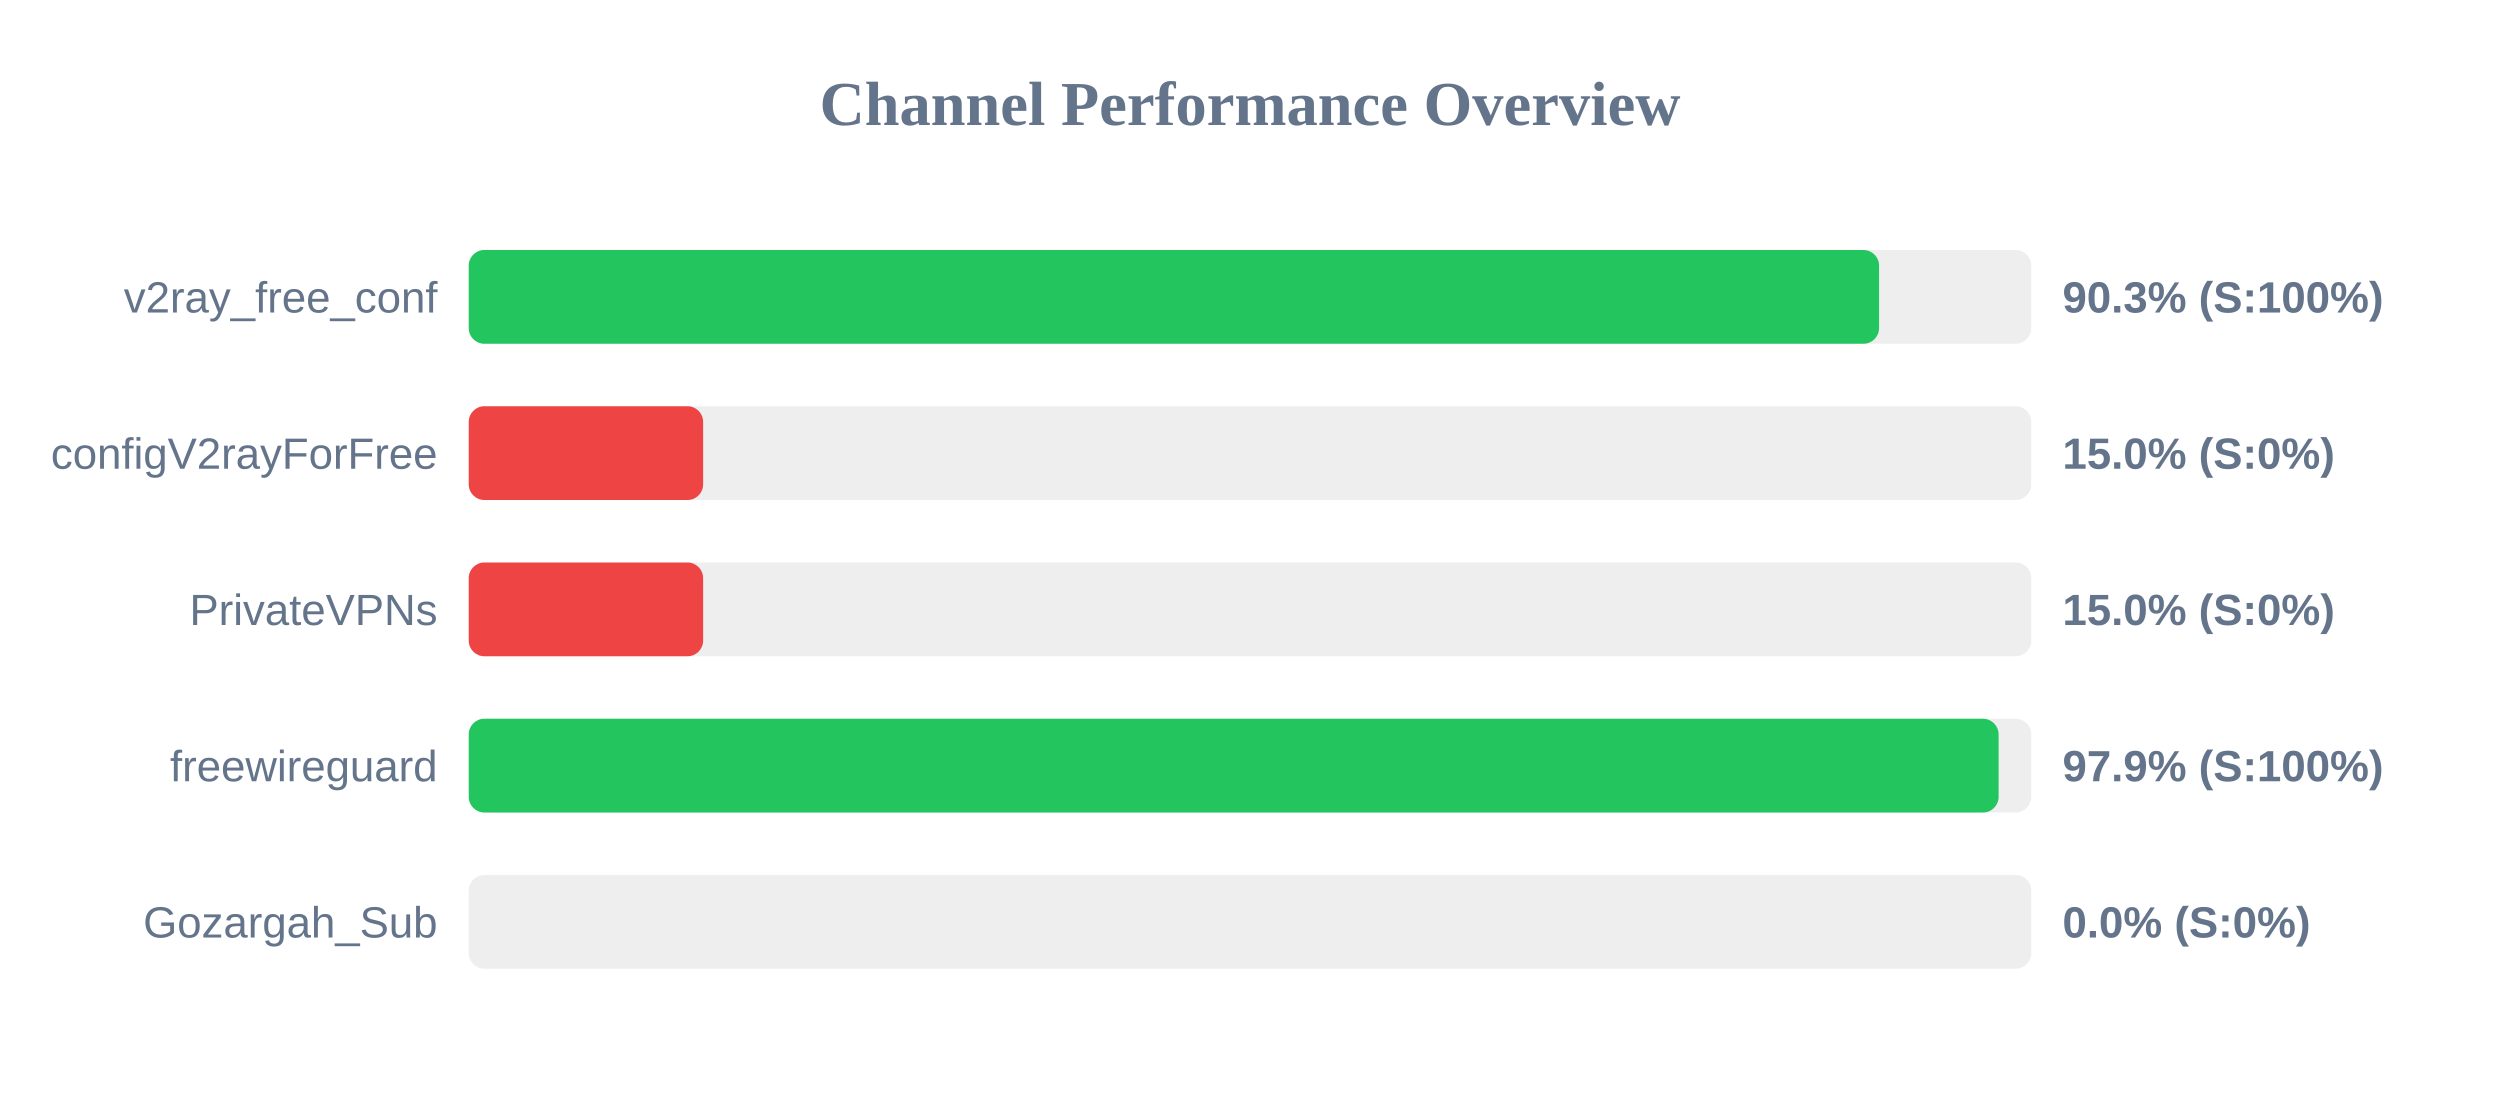
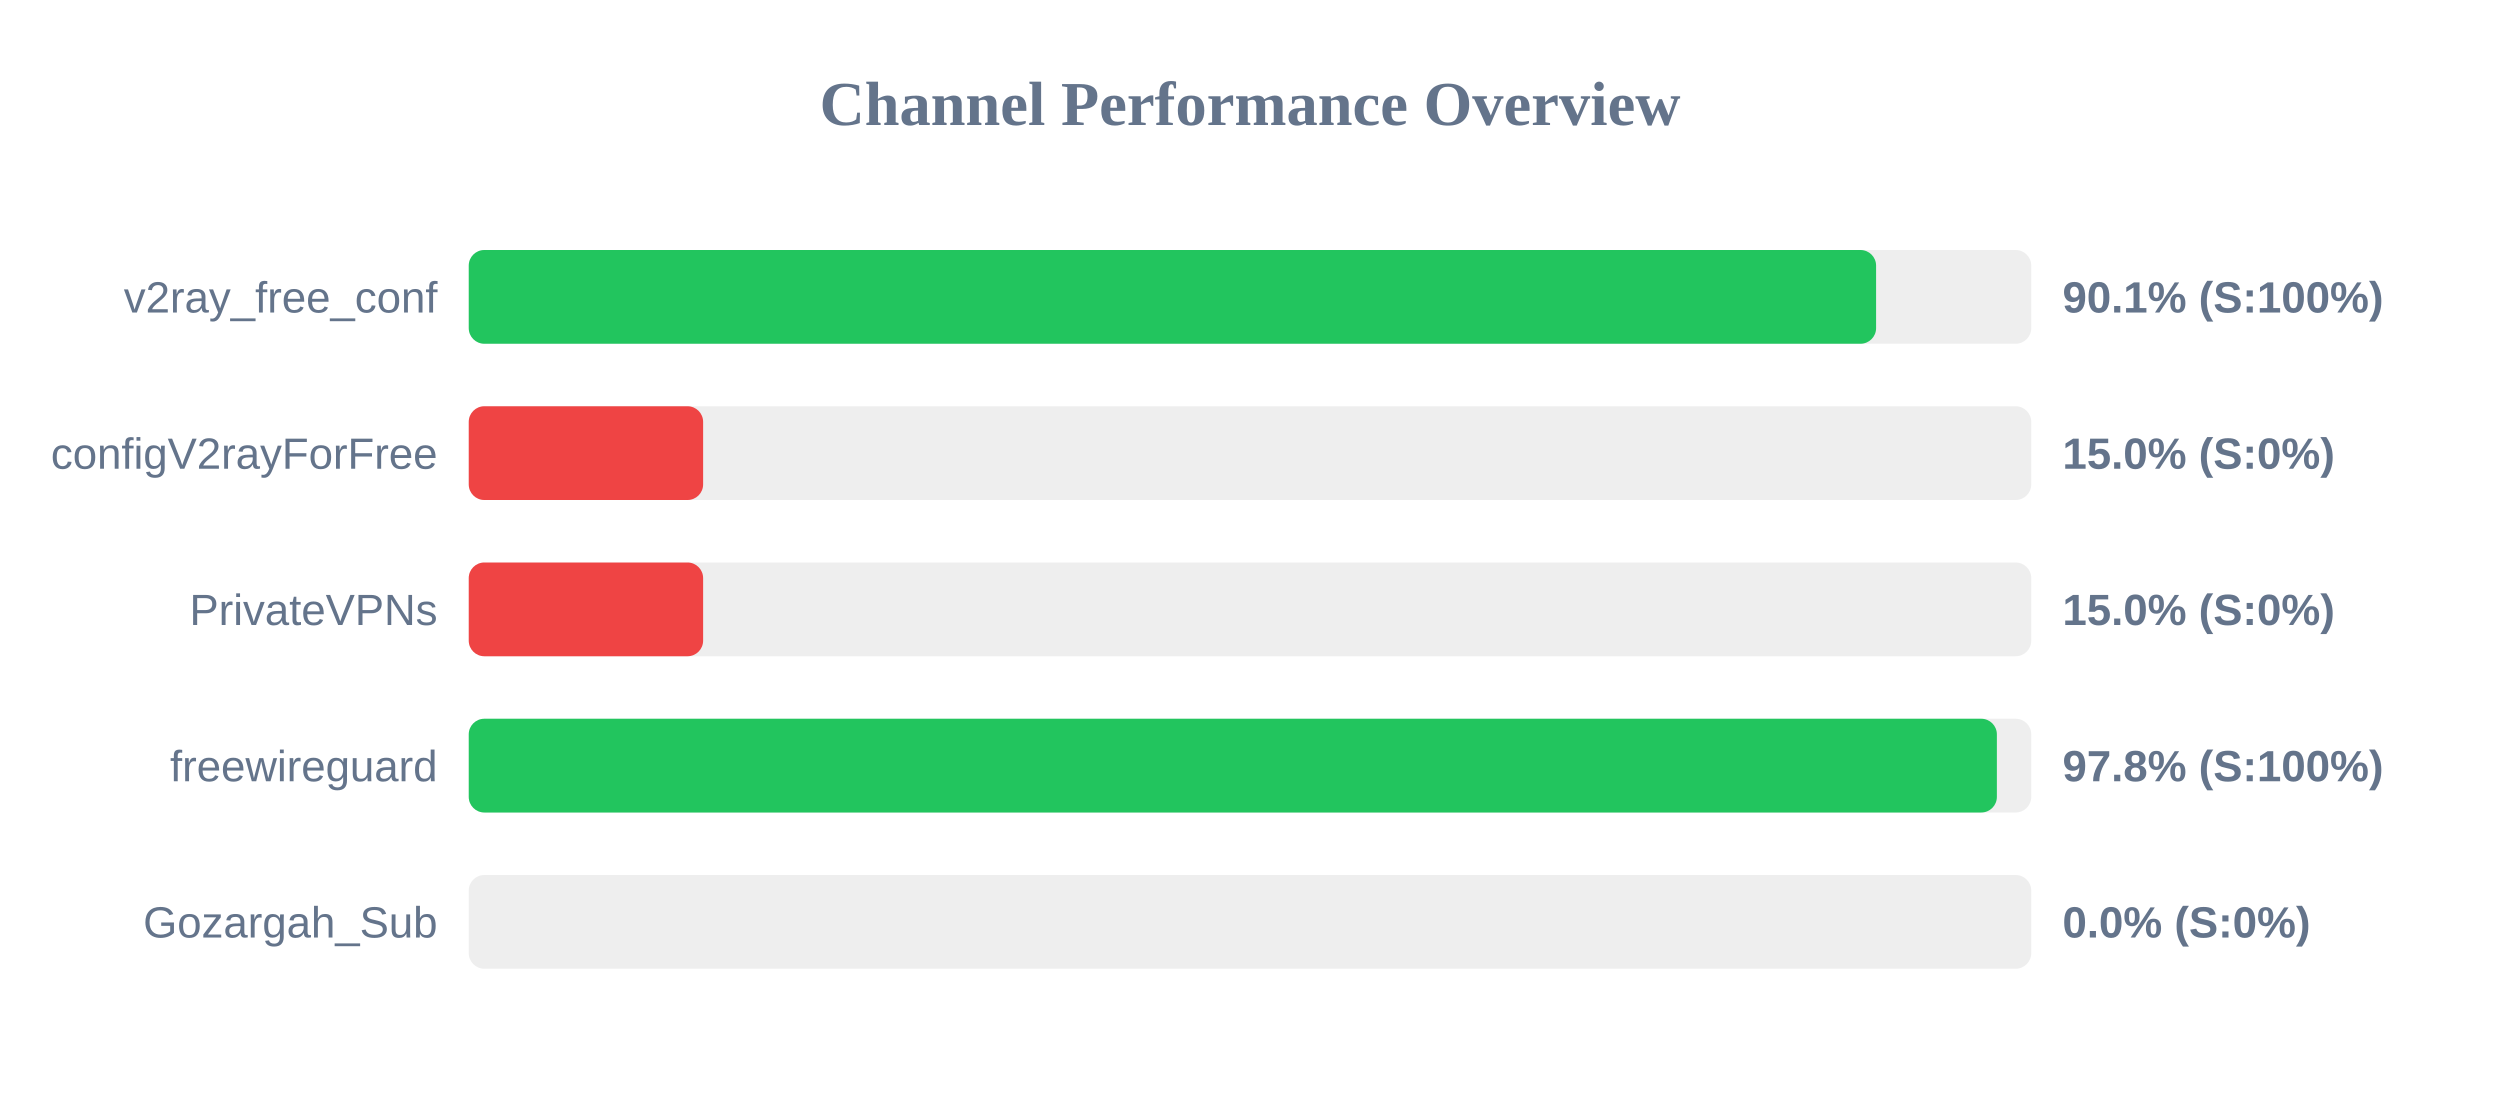
<svg xmlns="http://www.w3.org/2000/svg" width="800" height="350" version="1.1">
  <style>
        .row { font: 14px Arial; fill: #64748b; }
        .score { font: bold 14px Arial; fill: #64748b; }
    </style>
  <text x="400" y="40" text-anchor="middle" font-size="20px" font-weight="bold" fill="#64748b">Channel Performance Overview</text>
  <rect x="150" y="80" width="500" height="30" fill="#eee" rx="5" />
-   <rect x="150" y="80" width="451.3" height="30" fill="#22c55e" rx="5" />
+   <rect x="150" y="80" width="450.35" height="30" fill="#22c55e" rx="5" />
  <text x="140" y="100" text-anchor="end" class="row">v2ray_free_conf</text>
-   <text x="660" y="100" text-anchor="start" class="score">90.3% (S:100%)</text>
+   <text x="660" y="100" text-anchor="start" class="score">90.1% (S:100%)</text>
  <rect x="150" y="130" width="500" height="30" fill="#eee" rx="5" />
  <rect x="150" y="130" width="75.0" height="30" fill="#ef4444" rx="5" />
  <text x="140" y="150" text-anchor="end" class="row">configV2rayForFree</text>
  <text x="660" y="150" text-anchor="start" class="score">15.0% (S:0%)</text>
  <rect x="150" y="180" width="500" height="30" fill="#eee" rx="5" />
  <rect x="150" y="180" width="75.0" height="30" fill="#ef4444" rx="5" />
  <text x="140" y="200" text-anchor="end" class="row">PrivateVPNs</text>
  <text x="660" y="200" text-anchor="start" class="score">15.0% (S:0%)</text>
  <rect x="150" y="230" width="500" height="30" fill="#eee" rx="5" />
-   <rect x="150" y="230" width="489.55" height="30" fill="#22c55e" rx="5" />
+   <rect x="150" y="230" width="489.0" height="30" fill="#22c55e" rx="5" />
  <text x="140" y="250" text-anchor="end" class="row">freewireguard</text>
-   <text x="660" y="250" text-anchor="start" class="score">97.9% (S:100%)</text>
+   <text x="660" y="250" text-anchor="start" class="score">97.8% (S:100%)</text>
  <rect x="150" y="280" width="500" height="30" fill="#eee" rx="5" />
  <rect x="150" y="280" width="0.0" height="30" fill="#ef4444" rx="5" />
  <text x="140" y="300" text-anchor="end" class="row">Gozargah_Sub</text>
  <text x="660" y="300" text-anchor="start" class="score">0.0% (S:0%)</text>
</svg>
